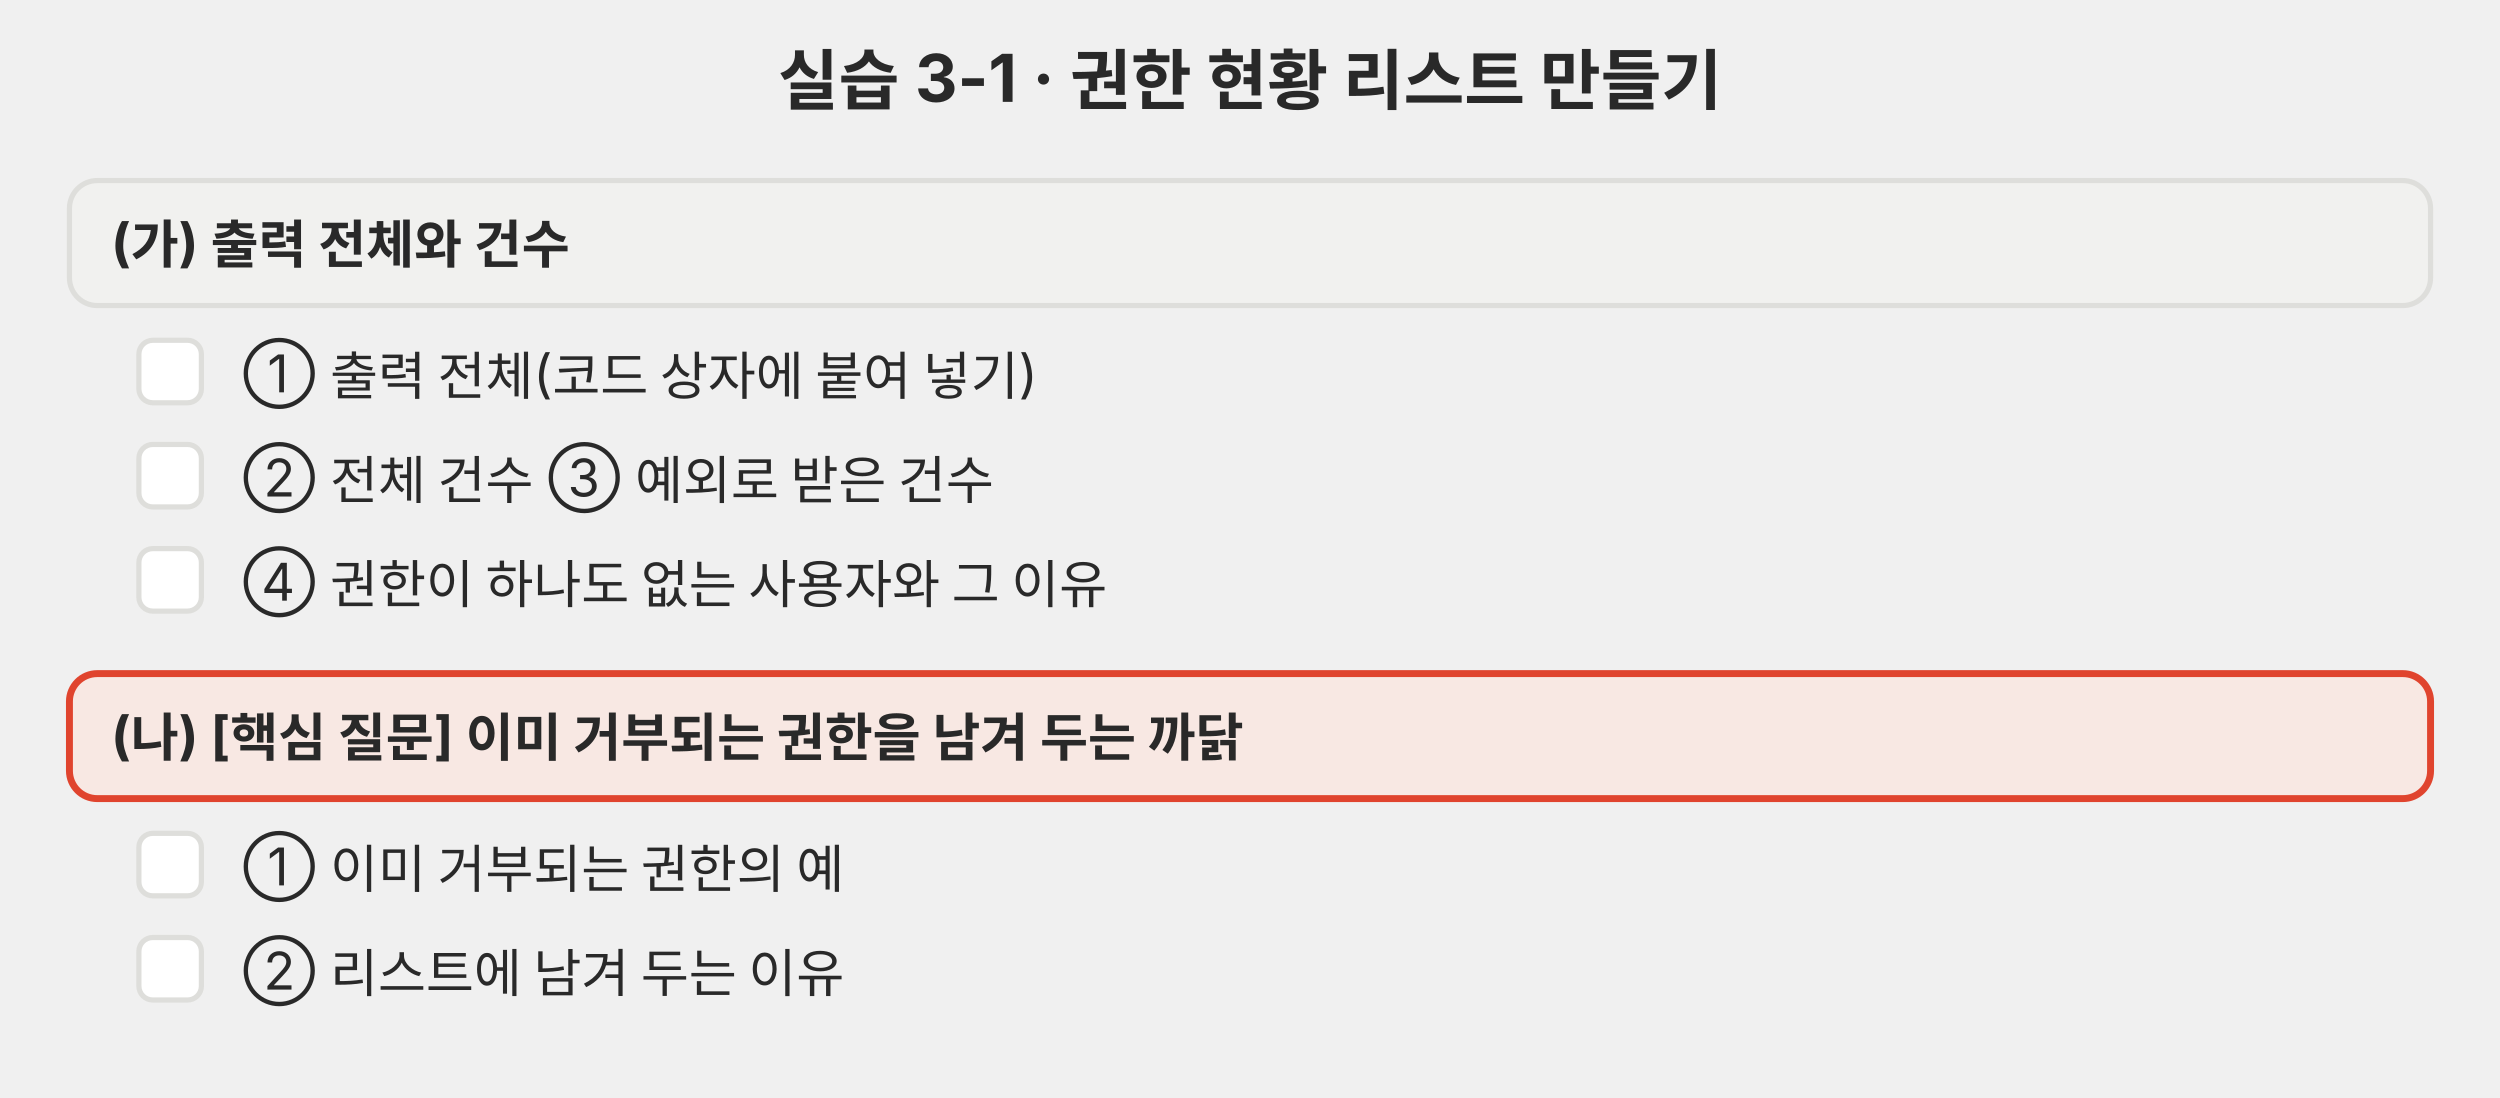
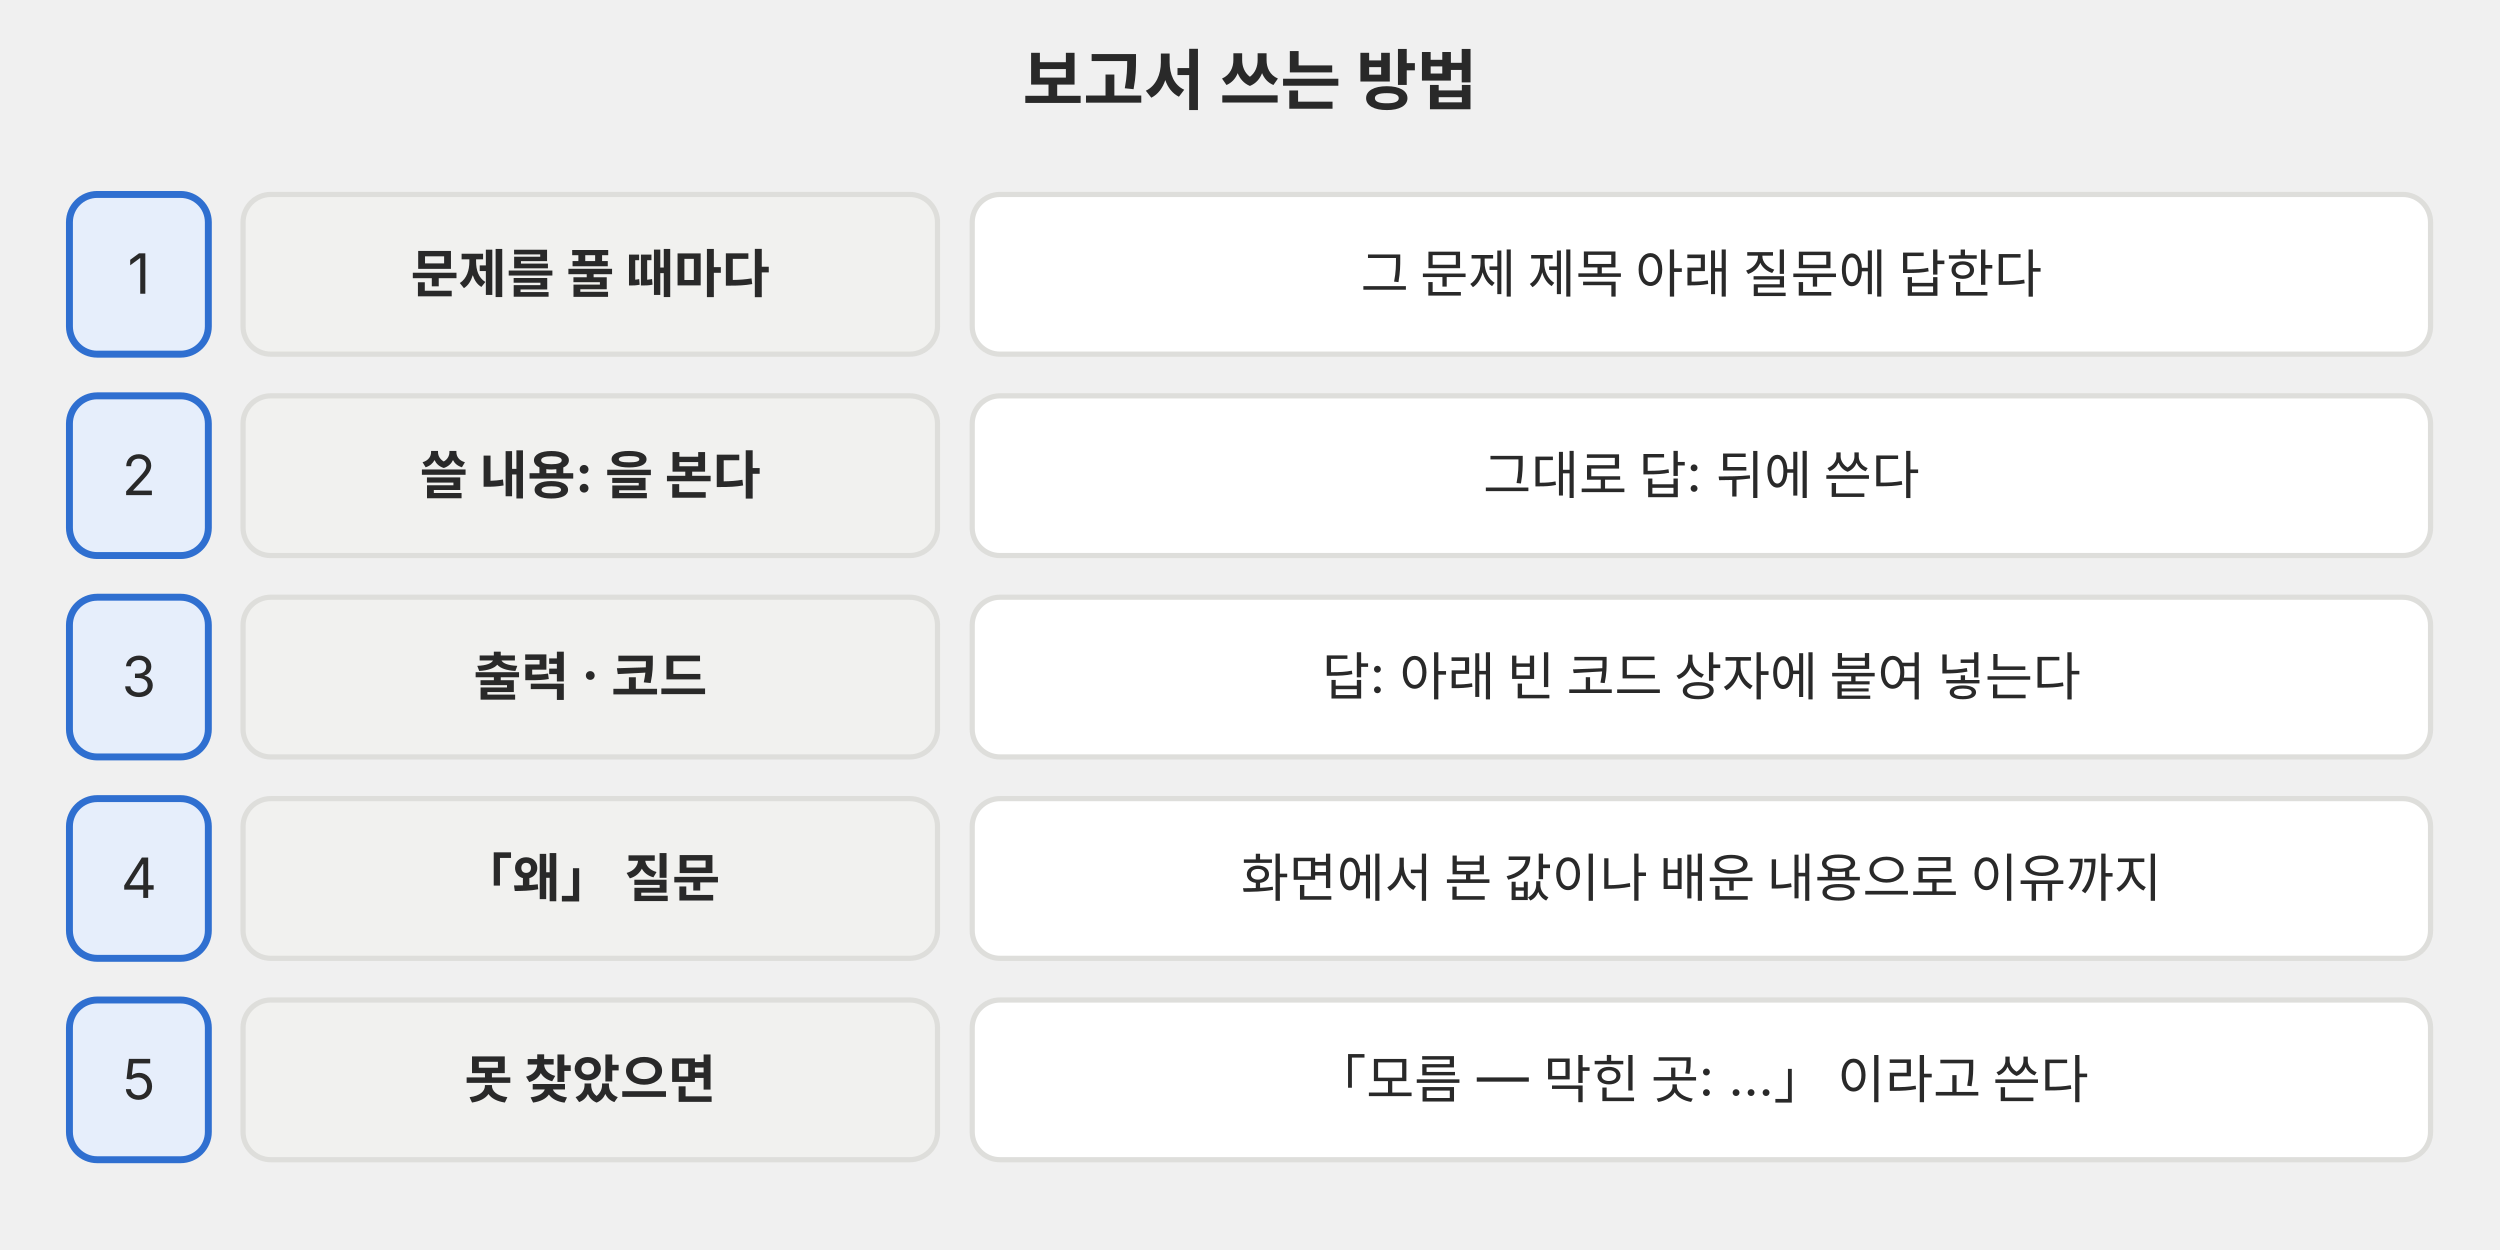
- <svg xmlns="http://www.w3.org/2000/svg" viewBox="0 0 720 316" role="img">
+ <svg xmlns="http://www.w3.org/2000/svg" viewBox="0 0 720 360" role="img">
  <defs>
    <marker id="a-p02" viewBox="0 0 10 10" refX="9" refY="5" markerWidth="7" markerHeight="7" orient="auto-start-reverse">
      <path d="M0,0 L10,5 L0,10 z" fill="#666660" />
    </marker>
  </defs>
  <g font-family="Pretendard, 'Noto Sans KR', -apple-system, 'Segoe UI', sans-serif">
-     <text x="360" y="30" font-size="19" fill="#292929" text-anchor="middle" font-weight="700">실습 3-1 · 권한 현황 리스트 만들기</text>
-     <rect x="20" y="52" width="680" height="36" rx="8" fill="#f1f1ef" stroke="#dededb" stroke-width="1.5" />
-     <text x="32" y="75.25" font-size="15" fill="#292929" font-weight="700">(가) 출력 전체와 건수</text>
-     <rect x="40" y="98" width="18" height="18" rx="4" fill="#ffffff" stroke="#dededb" stroke-width="1.5" />
-     <text x="70" y="113" font-size="15" fill="#292929">① 출력 전체(코드 상자에 붙여 넣기)</text>
-     <rect x="40" y="128" width="18" height="18" rx="4" fill="#ffffff" stroke="#dededb" stroke-width="1.5" />
-     <text x="70" y="143" font-size="15" fill="#292929">② 전체 건수   ③ 예외로 받은 건수</text>
-     <rect x="40" y="158" width="18" height="18" rx="4" fill="#ffffff" stroke="#dededb" stroke-width="1.5" />
-     <text x="70" y="173" font-size="15" fill="#292929">④ 권한이 하나도 없는 사용자와 그 이유</text>
-     <rect x="20" y="194" width="680" height="36" rx="8" fill="#f8e8e3" stroke="#e0442e" stroke-width="2" />
-     <text x="32" y="217.25" font-size="15" fill="#292929" font-weight="700">(나) [핵심 질문] 이미 거부되는 권한을 남겨 두는 까닭</text>
-     <rect x="40" y="240" width="18" height="18" rx="4" fill="#ffffff" stroke="#dededb" stroke-width="1.5" />
-     <text x="70" y="255" font-size="15" fill="#292929">① 이미 거부되는 권한의 예</text>
-     <rect x="40" y="270" width="18" height="18" rx="4" fill="#ffffff" stroke="#dededb" stroke-width="1.5" />
-     <text x="70" y="285" font-size="15" fill="#292929">② 리스트에 남겨 두는 이유</text>
+     <text x="360" y="30" font-size="19" fill="#292929" text-anchor="middle" font-weight="700">보고서 쓰는 방법</text>
+     <rect x="20" y="56" width="40" height="46" rx="8" fill="#e6eefb" stroke="#2f6fd0" stroke-width="2" />
+     <text x="40" y="84.6" font-size="16" fill="#292929" text-anchor="middle">1</text>
+     <rect x="70" y="56" width="200" height="46" rx="8" fill="#f1f1ef" stroke="#dededb" stroke-width="1.5" />
+     <text x="170" y="84.25" font-size="15" fill="#292929" text-anchor="middle" font-weight="700">문제를 풀 때마다</text>
+     <rect x="280" y="56" width="420" height="46" rx="8" fill="#ffffff" stroke="#dededb" stroke-width="1.5" />
+     <text x="490" y="84.25" font-size="15" fill="#292929" text-anchor="middle">그 문제 제목 아래 질문에 답한다</text>
+     <rect x="20" y="114" width="40" height="46" rx="8" fill="#e6eefb" stroke="#2f6fd0" stroke-width="2" />
+     <text x="40" y="142.6" font-size="16" fill="#292929" text-anchor="middle">2</text>
+     <rect x="70" y="114" width="200" height="46" rx="8" fill="#f1f1ef" stroke="#dededb" stroke-width="1.5" />
+     <text x="170" y="142.25" font-size="15" fill="#292929" text-anchor="middle" font-weight="700">쓸 내용: 을 본다</text>
+     <rect x="280" y="114" width="420" height="46" rx="8" fill="#ffffff" stroke="#dededb" stroke-width="1.5" />
+     <text x="490" y="142.25" font-size="15" fill="#292929" text-anchor="middle">그대로 답: 뒤에 쓴다</text>
+     <rect x="20" y="172" width="40" height="46" rx="8" fill="#e6eefb" stroke="#2f6fd0" stroke-width="2" />
+     <text x="40" y="200.6" font-size="16" fill="#292929" text-anchor="middle">3</text>
+     <rect x="70" y="172" width="200" height="46" rx="8" fill="#f1f1ef" stroke="#dededb" stroke-width="1.5" />
+     <text x="170" y="200.25" font-size="15" fill="#292929" text-anchor="middle" font-weight="700">출력 · 코드</text>
+     <rect x="280" y="172" width="420" height="46" rx="8" fill="#ffffff" stroke="#dededb" stroke-width="1.5" />
+     <text x="490" y="200.25" font-size="15" fill="#292929" text-anchor="middle">답: 아래 빈 코드 상자에 붙여 넣는다</text>
+     <rect x="20" y="230" width="40" height="46" rx="8" fill="#e6eefb" stroke="#2f6fd0" stroke-width="2" />
+     <text x="40" y="258.6" font-size="16" fill="#292929" text-anchor="middle">4</text>
+     <rect x="70" y="230" width="200" height="46" rx="8" fill="#f1f1ef" stroke="#dededb" stroke-width="1.5" />
+     <text x="170" y="258.25" font-size="15" fill="#292929" text-anchor="middle" font-weight="700">「왜」 질문</text>
+     <rect x="280" y="230" width="420" height="46" rx="8" fill="#ffffff" stroke="#dededb" stroke-width="1.5" />
+     <text x="490" y="258.25" font-size="15" fill="#292929" text-anchor="middle">화면에서 본 값이나 배운 내용으로 이유까지</text>
+     <rect x="20" y="288" width="40" height="46" rx="8" fill="#e6eefb" stroke="#2f6fd0" stroke-width="2" />
+     <text x="40" y="316.6" font-size="16" fill="#292929" text-anchor="middle">5</text>
+     <rect x="70" y="288" width="200" height="46" rx="8" fill="#f1f1ef" stroke="#dededb" stroke-width="1.5" />
+     <text x="170" y="316.25" font-size="15" fill="#292929" text-anchor="middle" font-weight="700">못 찾았으면</text>
+     <rect x="280" y="288" width="420" height="46" rx="8" fill="#ffffff" stroke="#dededb" stroke-width="1.5" />
+     <text x="490" y="316.25" font-size="15" fill="#292929" text-anchor="middle">「모름 — 막힌 곳: …」 이라고 쓴다</text>
  </g>
</svg>
